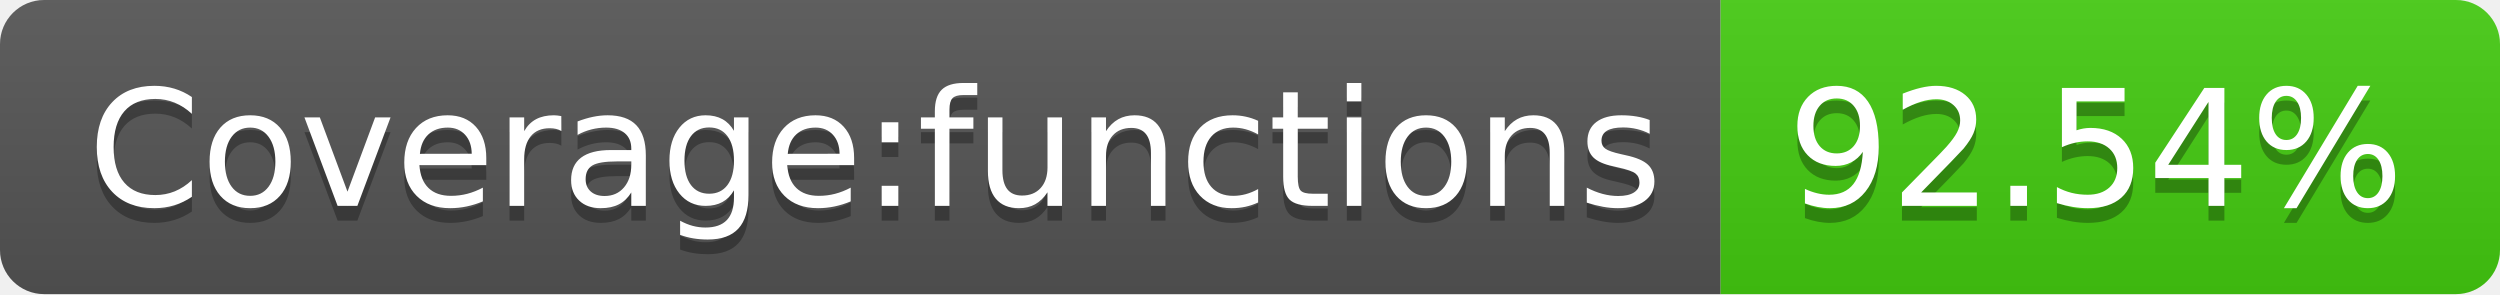
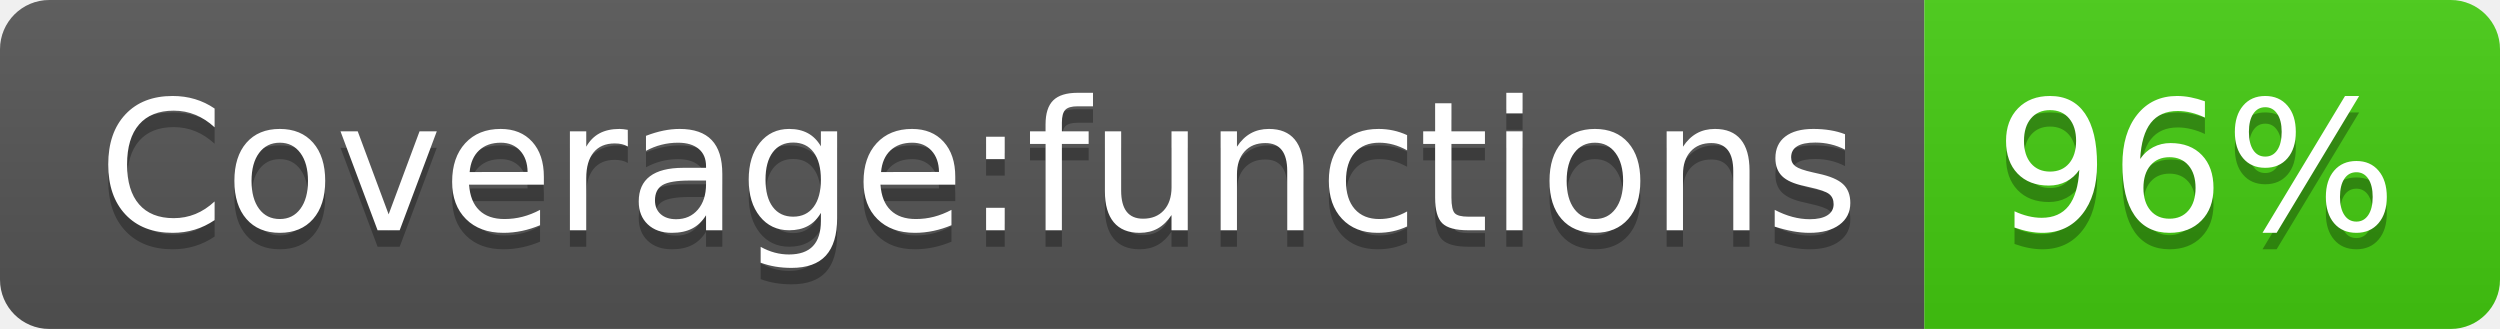
- <svg xmlns="http://www.w3.org/2000/svg" width="170" height="20" role="img" aria-label="Coverage:functions: 92.54%">
+ <svg xmlns="http://www.w3.org/2000/svg" width="152" height="20" role="img" aria-label="Coverage:functions: 96%">
  <linearGradient id="s" x2="0" y2="100%">
    <stop offset="0" stop-color="#bbb" stop-opacity=".1" />
    <stop offset="1" stop-opacity=".1" />
  </linearGradient>
  <clipPath id="r">
-     <rect width="170" height="20" rx="3" fill="#fff" />
+     <rect width="152" height="20" rx="3" fill="#fff" />
  </clipPath>
  <g clip-path="url(#r)">
    <rect width="117" height="20" fill="#555" />
-     <rect x="117" width="53" height="20" fill="#4c1" />
-     <rect width="170" height="20" fill="url(#s)" />
+     <rect x="117" width="35" height="20" fill="#4c1" />
+     <rect width="152" height="20" fill="url(#s)" />
  </g>
  <g fill="#fff" text-anchor="middle" font-family="Verdana,Geneva,DejaVu Sans,sans-serif" text-rendering="geometricPrecision" font-size="110">
    <text aria-hidden="true" x="595" y="150" fill="#010101" fill-opacity=".3" transform="scale(.1)" textLength="1070">Coverage:functions</text>
    <text x="595" y="140" transform="scale(.1)" fill="#fff" textLength="1070">Coverage:functions</text>
-     <text aria-hidden="true" x="1425" y="150" fill="#010101" fill-opacity=".3" transform="scale(.1)" textLength="430">92.54%</text>
-     <text x="1425" y="140" transform="scale(.1)" fill="#fff" textLength="430">92.54%</text>
+     <text aria-hidden="true" x="1335" y="150" fill="#010101" fill-opacity=".3" transform="scale(.1)" textLength="250">96%</text>
+     <text x="1335" y="140" transform="scale(.1)" fill="#fff" textLength="250">96%</text>
  </g>
</svg>
